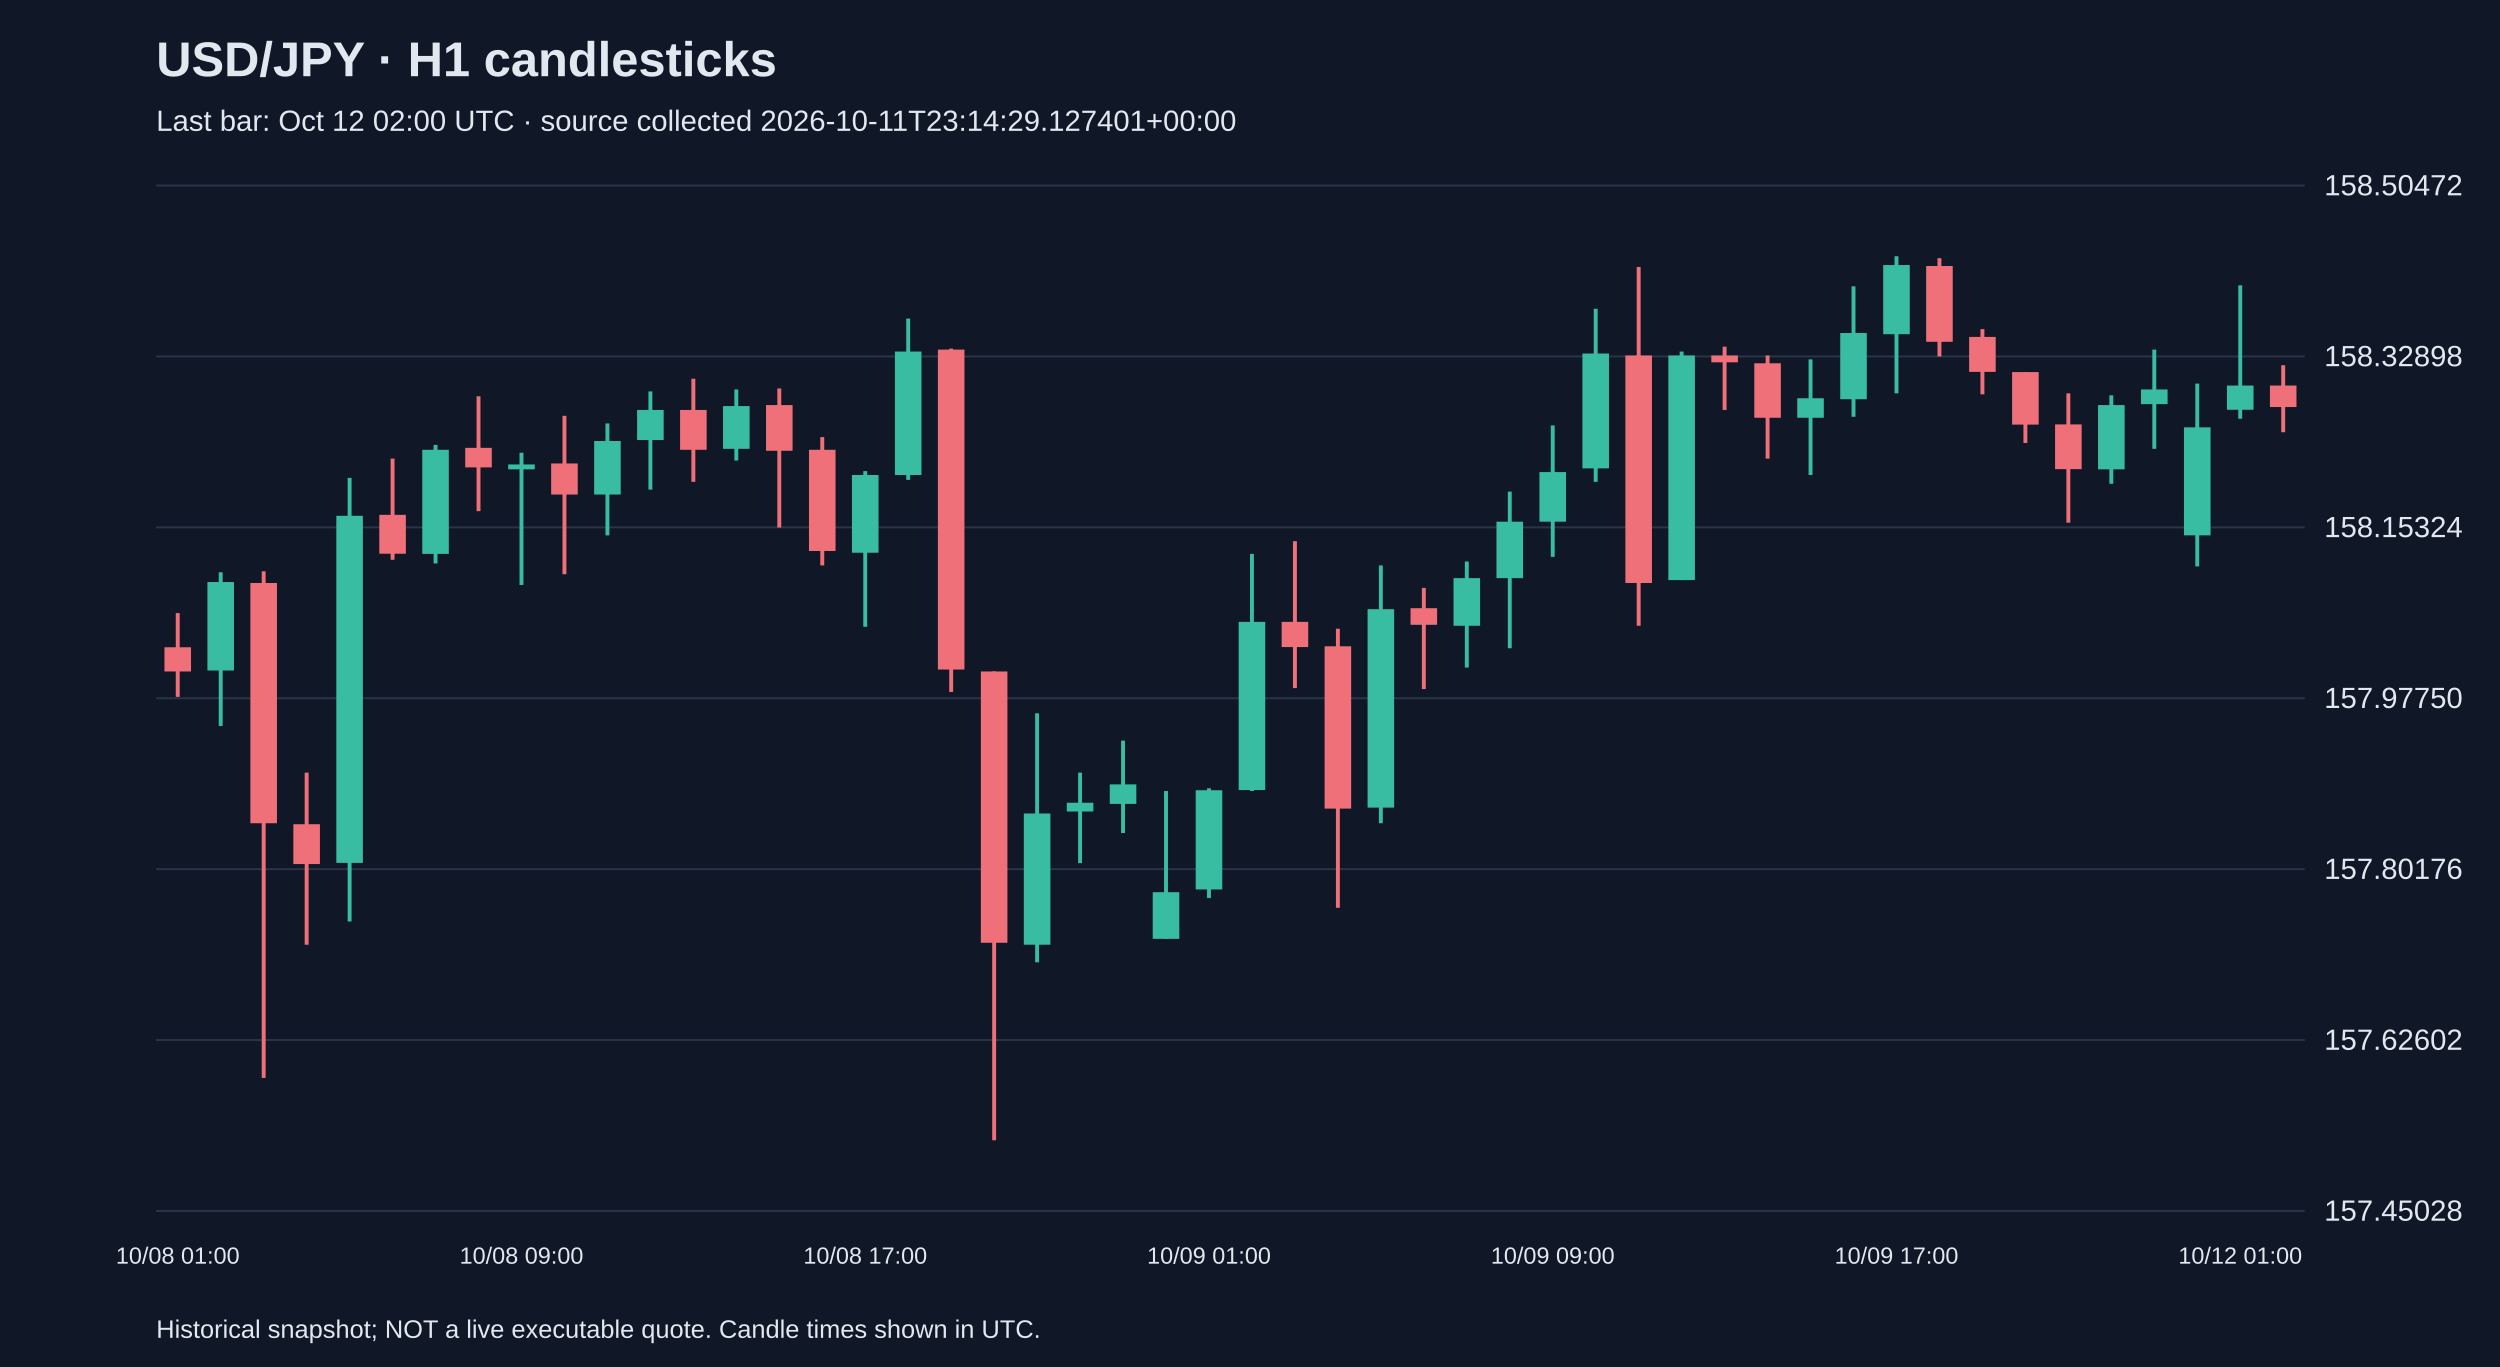
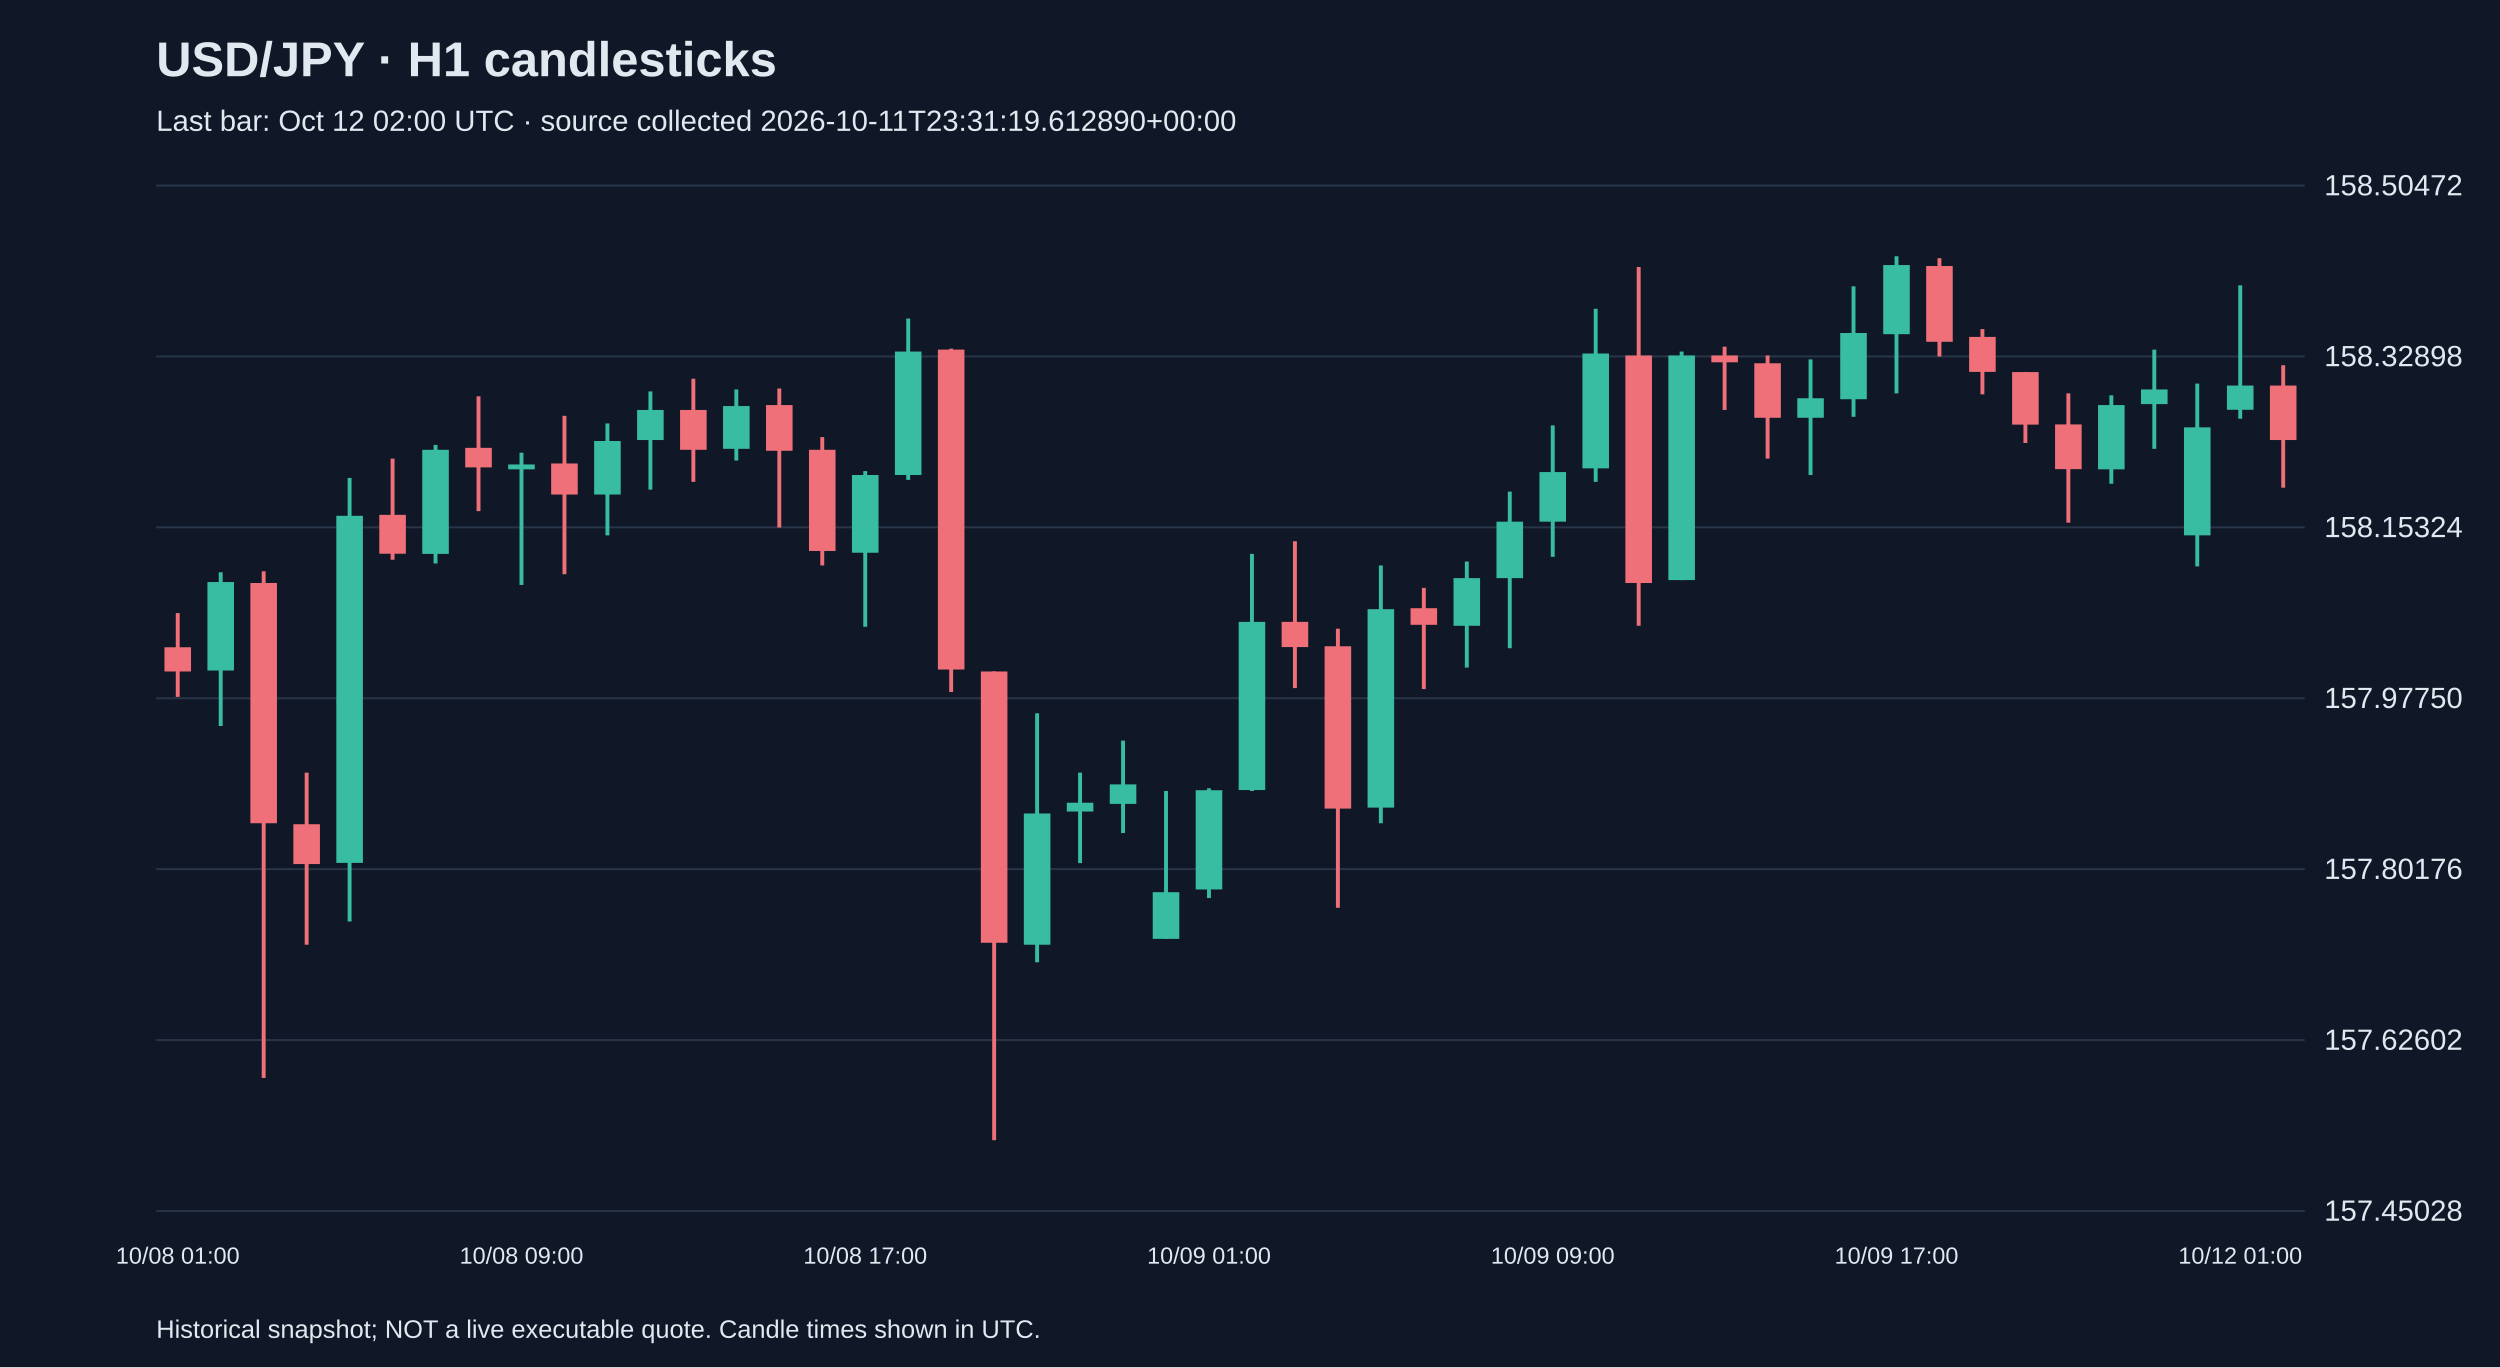
<svg xmlns="http://www.w3.org/2000/svg" viewBox="0 0 1280 700">
  <rect width="100%" height="100%" fill="#101827" />
  <style>text{font-family:Arial,sans-serif;fill:#e2e8f0}</style>
  <text x="80" y="39" font-size="25" font-weight="bold">USD/JPY · H1 candlesticks</text>
-   <text x="80" y="67" font-size="15" fill="#a6b1c5">Last bar: Oct 12 02:00 UTC · source collected 2026-10-11T23:14:29.127401+00:00</text>
+   <text x="80" y="67" font-size="15" fill="#a6b1c5">Last bar: Oct 12 02:00 UTC · source collected 2026-10-11T23:31:19.612890+00:00</text>
  <line x1="80" y1="620.0" x2="1180" y2="620.0" stroke="#283548" />
  <text x="1190" y="625.0" font-size="15">157.45028</text>
  <line x1="80" y1="532.5" x2="1180" y2="532.5" stroke="#283548" />
  <text x="1190" y="537.5" font-size="15">157.62602</text>
  <line x1="80" y1="445.0" x2="1180" y2="445.0" stroke="#283548" />
  <text x="1190" y="450.0" font-size="15">157.80176</text>
  <line x1="80" y1="357.5" x2="1180" y2="357.5" stroke="#283548" />
  <text x="1190" y="362.5" font-size="15">157.97750</text>
  <line x1="80" y1="270.0" x2="1180" y2="270.0" stroke="#283548" />
  <text x="1190" y="275.0" font-size="15">158.15324</text>
  <line x1="80" y1="182.5" x2="1180" y2="182.5" stroke="#283548" />
  <text x="1190" y="187.5" font-size="15">158.32898</text>
  <line x1="80" y1="95.0" x2="1180" y2="95.0" stroke="#283548" />
  <text x="1190" y="100.0" font-size="15">158.50472</text>
  <line x1="91.0" y1="313.9" x2="91.0" y2="356.8" stroke="#f07079" stroke-width="2" />
  <rect x="84.2" y="331.4" width="13.6" height="12.4" fill="#f07079" />
  <text x="91.0" y="647" text-anchor="middle" font-size="12">10/08 01:00</text>
  <line x1="113.0" y1="293.0" x2="113.0" y2="371.7" stroke="#38bca2" stroke-width="2" />
  <rect x="106.2" y="298.0" width="13.6" height="45.3" fill="#38bca2" />
  <line x1="135.0" y1="292.5" x2="135.0" y2="551.9" stroke="#f07079" stroke-width="2" />
  <rect x="128.2" y="298.5" width="13.6" height="123.0" fill="#f07079" />
  <line x1="157.0" y1="395.6" x2="157.0" y2="483.7" stroke="#f07079" stroke-width="2" />
  <rect x="150.2" y="422.0" width="13.6" height="20.4" fill="#f07079" />
  <line x1="179.0" y1="244.7" x2="179.0" y2="471.8" stroke="#38bca2" stroke-width="2" />
  <rect x="172.2" y="264.1" width="13.6" height="177.7" fill="#38bca2" />
  <line x1="201.0" y1="234.8" x2="201.0" y2="286.6" stroke="#f07079" stroke-width="2" />
  <rect x="194.2" y="263.6" width="13.6" height="19.9" fill="#f07079" />
  <line x1="223.0" y1="227.8" x2="223.0" y2="288.5" stroke="#38bca2" stroke-width="2" />
  <rect x="216.2" y="230.3" width="13.6" height="53.3" fill="#38bca2" />
  <line x1="245.0" y1="202.9" x2="245.0" y2="261.7" stroke="#f07079" stroke-width="2" />
  <rect x="238.2" y="229.3" width="13.6" height="10.0" fill="#f07079" />
  <line x1="267.0" y1="231.8" x2="267.0" y2="299.5" stroke="#38bca2" stroke-width="2" />
  <rect x="260.2" y="237.8" width="13.6" height="2.5" fill="#38bca2" />
  <text x="267.0" y="647" text-anchor="middle" font-size="12">10/08 09:00</text>
  <line x1="289.0" y1="212.9" x2="289.0" y2="294.0" stroke="#f07079" stroke-width="2" />
  <rect x="282.2" y="237.3" width="13.6" height="15.9" fill="#f07079" />
  <line x1="311.0" y1="216.8" x2="311.0" y2="274.1" stroke="#38bca2" stroke-width="2" />
  <rect x="304.2" y="225.8" width="13.6" height="27.4" fill="#38bca2" />
  <line x1="333.0" y1="200.4" x2="333.0" y2="250.7" stroke="#38bca2" stroke-width="2" />
  <rect x="326.2" y="209.9" width="13.6" height="15.4" fill="#38bca2" />
  <line x1="355.0" y1="193.9" x2="355.0" y2="246.7" stroke="#f07079" stroke-width="2" />
  <rect x="348.2" y="209.9" width="13.6" height="20.4" fill="#f07079" />
  <line x1="377.0" y1="199.4" x2="377.0" y2="235.8" stroke="#38bca2" stroke-width="2" />
  <rect x="370.2" y="207.9" width="13.6" height="21.9" fill="#38bca2" />
  <line x1="399.0" y1="198.9" x2="399.0" y2="270.1" stroke="#f07079" stroke-width="2" />
  <rect x="392.2" y="207.4" width="13.6" height="23.4" fill="#f07079" />
  <line x1="421.0" y1="223.8" x2="421.0" y2="289.5" stroke="#f07079" stroke-width="2" />
  <rect x="414.2" y="230.3" width="13.6" height="51.8" fill="#f07079" />
  <line x1="443.0" y1="241.2" x2="443.0" y2="320.9" stroke="#38bca2" stroke-width="2" />
  <rect x="436.2" y="243.2" width="13.6" height="39.8" fill="#38bca2" />
  <text x="443.0" y="647" text-anchor="middle" font-size="12">10/08 17:00</text>
  <line x1="465.0" y1="163.1" x2="465.0" y2="245.7" stroke="#38bca2" stroke-width="2" />
  <rect x="458.2" y="180.0" width="13.6" height="63.2" fill="#38bca2" />
  <line x1="487.0" y1="178.5" x2="487.0" y2="354.3" stroke="#f07079" stroke-width="2" />
  <rect x="480.2" y="179.0" width="13.6" height="163.8" fill="#f07079" />
  <line x1="509.0" y1="343.8" x2="509.0" y2="583.8" stroke="#f07079" stroke-width="2" />
  <rect x="502.2" y="343.8" width="13.6" height="138.9" fill="#f07079" />
  <line x1="531.0" y1="365.2" x2="531.0" y2="492.7" stroke="#38bca2" stroke-width="2" />
  <rect x="524.2" y="416.5" width="13.6" height="67.2" fill="#38bca2" />
  <line x1="553.0" y1="395.6" x2="553.0" y2="441.9" stroke="#38bca2" stroke-width="2" />
  <rect x="546.2" y="411.0" width="13.6" height="4.5" fill="#38bca2" />
  <line x1="575.0" y1="379.2" x2="575.0" y2="426.5" stroke="#38bca2" stroke-width="2" />
  <rect x="568.2" y="401.6" width="13.6" height="10.0" fill="#38bca2" />
  <line x1="597.0" y1="405.0" x2="597.0" y2="480.7" stroke="#38bca2" stroke-width="2" />
  <rect x="590.2" y="456.8" width="13.6" height="23.9" fill="#38bca2" />
  <line x1="619.0" y1="403.6" x2="619.0" y2="459.8" stroke="#38bca2" stroke-width="2" />
  <rect x="612.2" y="404.6" width="13.6" height="50.8" fill="#38bca2" />
  <text x="619.0" y="647" text-anchor="middle" font-size="12">10/09 01:00</text>
  <line x1="641.0" y1="283.6" x2="641.0" y2="405.0" stroke="#38bca2" stroke-width="2" />
  <rect x="634.2" y="318.4" width="13.6" height="86.1" fill="#38bca2" />
  <line x1="663.0" y1="277.1" x2="663.0" y2="352.3" stroke="#f07079" stroke-width="2" />
  <rect x="656.2" y="318.4" width="13.6" height="12.9" fill="#f07079" />
  <line x1="685.0" y1="321.9" x2="685.0" y2="464.8" stroke="#f07079" stroke-width="2" />
  <rect x="678.2" y="330.9" width="13.6" height="83.1" fill="#f07079" />
  <line x1="707.0" y1="289.5" x2="707.0" y2="421.5" stroke="#38bca2" stroke-width="2" />
  <rect x="700.2" y="311.9" width="13.6" height="101.6" fill="#38bca2" />
  <line x1="729.0" y1="301.0" x2="729.0" y2="352.8" stroke="#f07079" stroke-width="2" />
  <rect x="722.2" y="311.4" width="13.6" height="8.5" fill="#f07079" />
  <line x1="751.0" y1="287.5" x2="751.0" y2="341.8" stroke="#38bca2" stroke-width="2" />
  <rect x="744.2" y="296.0" width="13.6" height="24.4" fill="#38bca2" />
  <line x1="773.0" y1="251.7" x2="773.0" y2="331.9" stroke="#38bca2" stroke-width="2" />
  <rect x="766.2" y="267.1" width="13.6" height="28.9" fill="#38bca2" />
  <line x1="795.0" y1="217.8" x2="795.0" y2="285.1" stroke="#38bca2" stroke-width="2" />
  <rect x="788.2" y="241.7" width="13.6" height="25.4" fill="#38bca2" />
  <text x="795.0" y="647" text-anchor="middle" font-size="12">10/09 09:00</text>
  <line x1="817.0" y1="158.1" x2="817.0" y2="246.7" stroke="#38bca2" stroke-width="2" />
  <rect x="810.2" y="181.0" width="13.6" height="58.8" fill="#38bca2" />
  <line x1="839.0" y1="136.7" x2="839.0" y2="320.4" stroke="#f07079" stroke-width="2" />
  <rect x="832.2" y="182.0" width="13.6" height="116.5" fill="#f07079" />
  <line x1="861.0" y1="180.0" x2="861.0" y2="297.0" stroke="#38bca2" stroke-width="2" />
  <rect x="854.2" y="182.0" width="13.6" height="115.0" fill="#38bca2" />
  <line x1="883.0" y1="177.5" x2="883.0" y2="209.9" stroke="#f07079" stroke-width="2" />
  <rect x="876.2" y="182.0" width="13.6" height="3.5" fill="#f07079" />
  <line x1="905.0" y1="182.0" x2="905.0" y2="234.8" stroke="#f07079" stroke-width="2" />
  <rect x="898.2" y="186.0" width="13.6" height="27.9" fill="#f07079" />
  <line x1="927.0" y1="184.0" x2="927.0" y2="243.2" stroke="#38bca2" stroke-width="2" />
  <rect x="920.2" y="203.9" width="13.6" height="10.0" fill="#38bca2" />
  <line x1="949.0" y1="146.6" x2="949.0" y2="213.4" stroke="#38bca2" stroke-width="2" />
  <rect x="942.2" y="170.5" width="13.6" height="33.9" fill="#38bca2" />
  <line x1="971.0" y1="131.2" x2="971.0" y2="201.4" stroke="#38bca2" stroke-width="2" />
  <rect x="964.2" y="135.7" width="13.6" height="35.4" fill="#38bca2" />
  <text x="971.0" y="647" text-anchor="middle" font-size="12">10/09 17:00</text>
  <line x1="993.0" y1="132.2" x2="993.0" y2="182.5" stroke="#f07079" stroke-width="2" />
  <rect x="986.2" y="136.2" width="13.6" height="38.8" fill="#f07079" />
  <line x1="1015.0" y1="168.5" x2="1015.0" y2="201.9" stroke="#f07079" stroke-width="2" />
  <rect x="1008.2" y="172.5" width="13.6" height="17.9" fill="#f07079" />
  <line x1="1037.0" y1="190.5" x2="1037.0" y2="226.8" stroke="#f07079" stroke-width="2" />
  <rect x="1030.2" y="190.5" width="13.6" height="26.9" fill="#f07079" />
  <line x1="1059.0" y1="201.4" x2="1059.0" y2="267.6" stroke="#f07079" stroke-width="2" />
  <rect x="1052.2" y="217.3" width="13.6" height="22.9" fill="#f07079" />
  <line x1="1081.0" y1="202.4" x2="1081.0" y2="247.7" stroke="#38bca2" stroke-width="2" />
  <rect x="1074.2" y="207.4" width="13.6" height="32.9" fill="#38bca2" />
  <line x1="1103.0" y1="179.0" x2="1103.0" y2="229.8" stroke="#38bca2" stroke-width="2" />
  <rect x="1096.2" y="199.4" width="13.6" height="7.5" fill="#38bca2" />
  <line x1="1125.0" y1="196.4" x2="1125.0" y2="290.0" stroke="#38bca2" stroke-width="2" />
  <rect x="1118.2" y="218.8" width="13.6" height="55.3" fill="#38bca2" />
  <line x1="1147.0" y1="146.1" x2="1147.0" y2="214.4" stroke="#38bca2" stroke-width="2" />
  <rect x="1140.2" y="197.4" width="13.6" height="12.4" fill="#38bca2" />
  <text x="1147.0" y="647" text-anchor="middle" font-size="12">10/12 01:00</text>
-   <line x1="1169.0" y1="187.0" x2="1169.0" y2="221.3" stroke="#f07079" stroke-width="2" />
-   <rect x="1162.2" y="197.4" width="13.6" height="11.0" fill="#f07079" />
+   <line x1="1169.0" y1="187.0" x2="1169.0" y2="249.7" stroke="#f07079" stroke-width="2" />
+   <rect x="1162.2" y="197.4" width="13.6" height="27.9" fill="#f07079" />
  <text x="80" y="685" font-size="13">Historical snapshot; NOT a live executable quote. Candle times shown in UTC.</text>
</svg>
